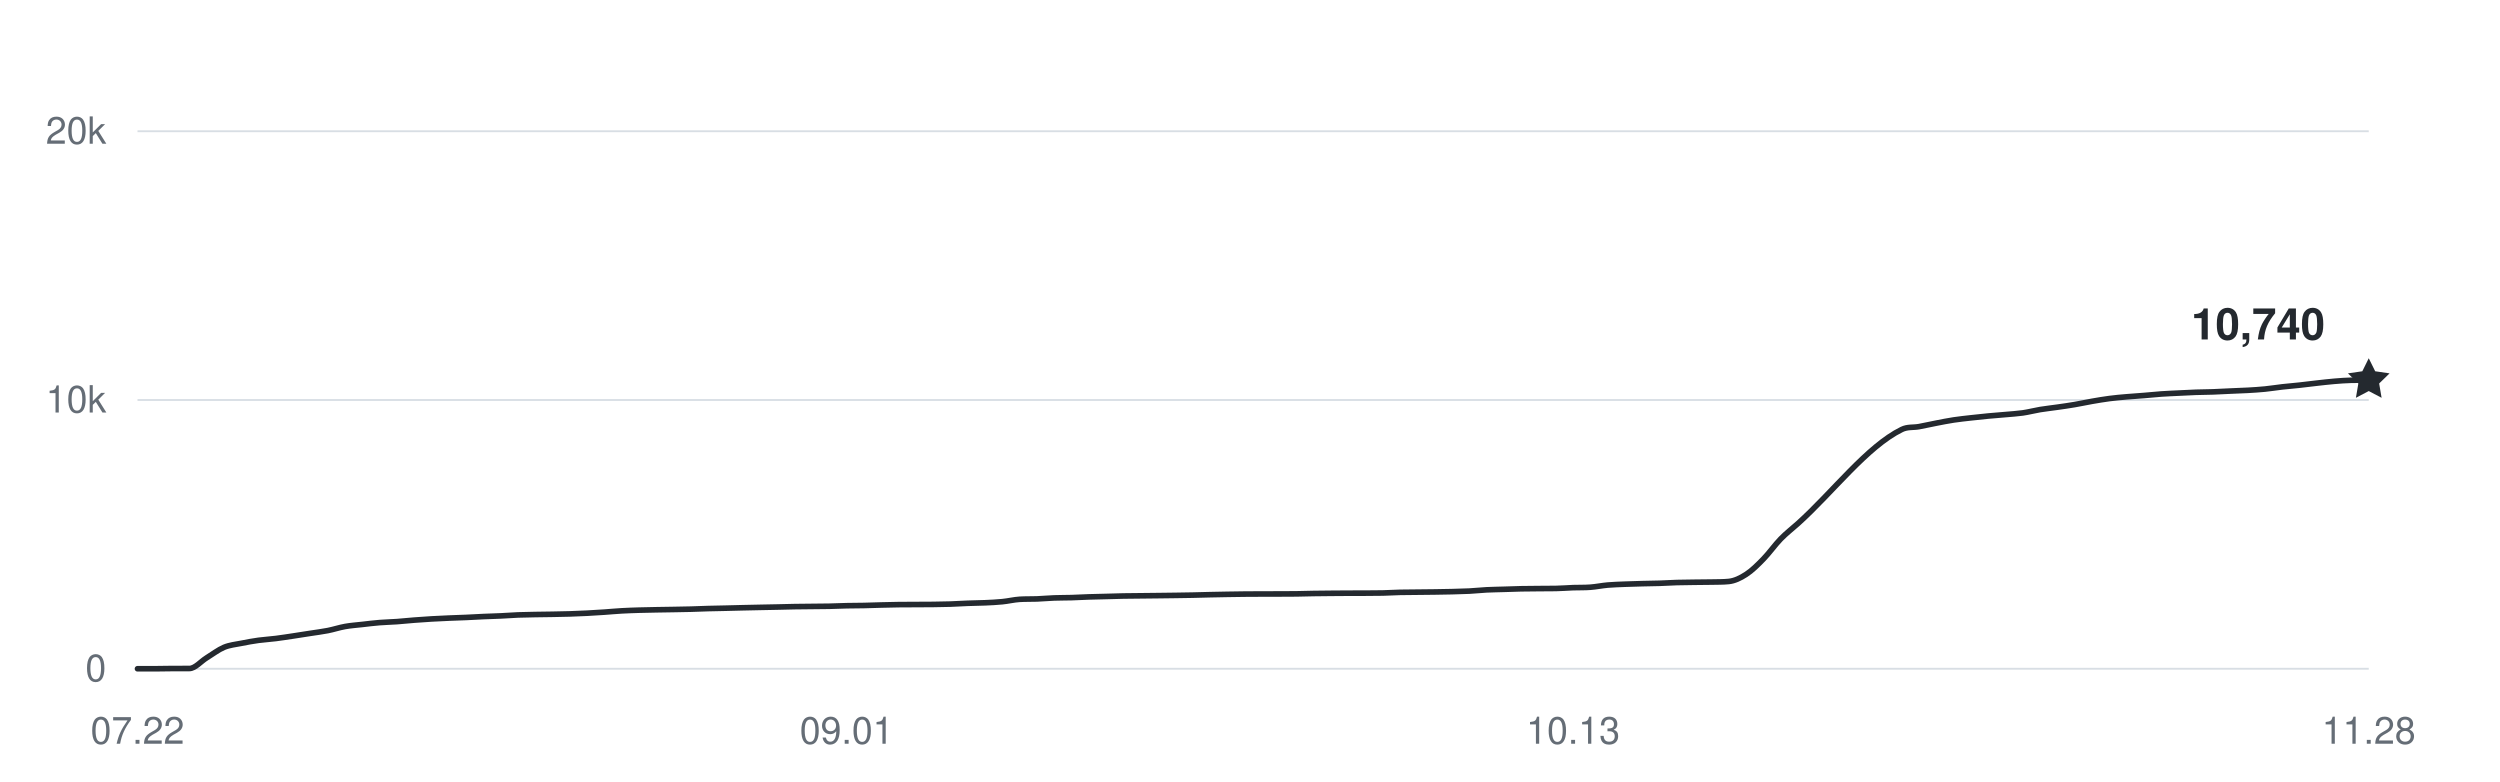
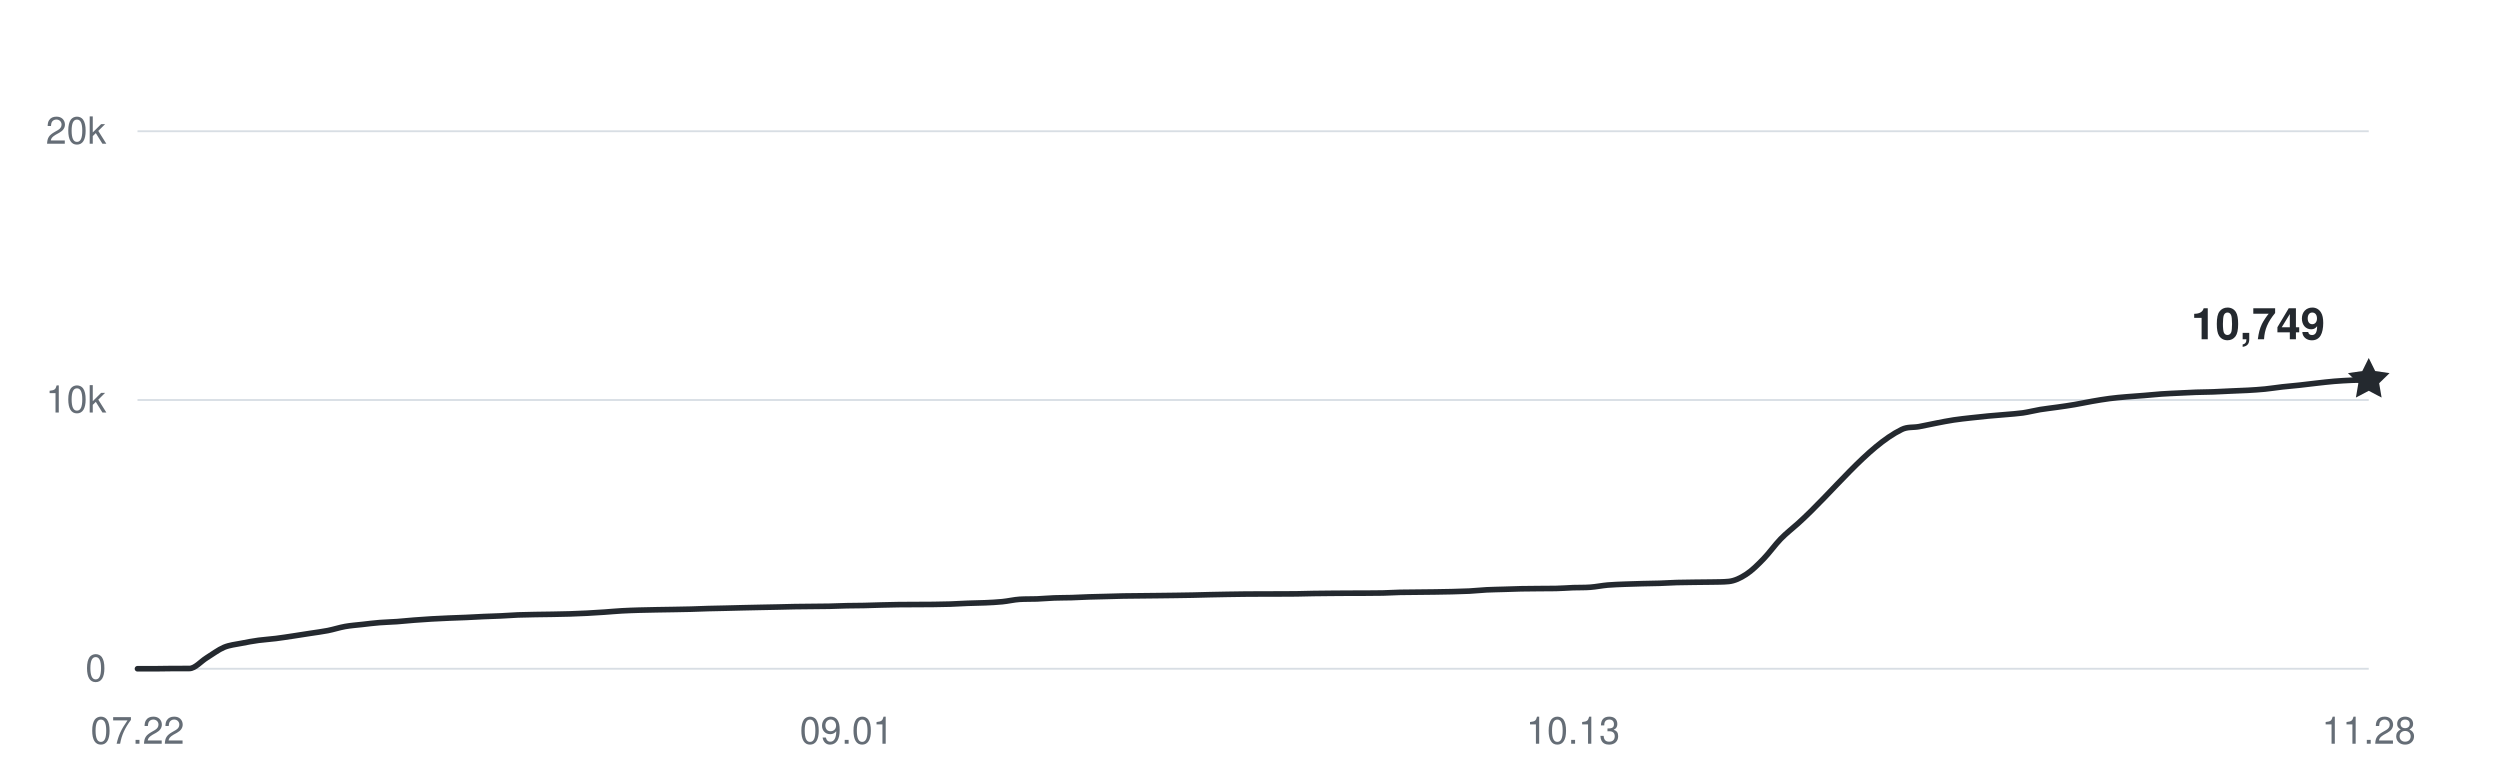
<svg xmlns="http://www.w3.org/2000/svg" width="800" height="250" viewBox="0 0 800 250" role="img" aria-labelledby="title desc">
  <g fill="#656d76" font-family="-apple-system,BlinkMacSystemFont,Segoe UI,Helvetica,Arial,sans-serif" font-size="12">
    <path d="M44 214H758" stroke="#d8dee4" stroke-width="0.6" />
    <text x="34" y="218" text-anchor="end">0</text>
    <path d="M44 128H758" stroke="#d8dee4" stroke-width="0.6" />
    <text x="34" y="132" text-anchor="end">10k</text>
    <path d="M44 42H758" stroke="#d8dee4" stroke-width="0.6" />
    <text x="34" y="46" text-anchor="end">20k</text>
    <text x="44" y="238" text-anchor="middle">07.22</text>
    <text x="270.93" y="238" text-anchor="middle">09.01</text>
    <text x="503.395" y="238" text-anchor="middle">10.13</text>
    <text x="758" y="238" text-anchor="middle">11.28</text>
-     <path d="M44,214 C45.84,214 47.69,214 49.53,214 C51.38,214 53.22,213.94 55.07,213.93 C56.91,213.92 58.76,213.93 60.6,213.92 C62.45,213.91 64.29,211.63 66.14,210.5 C67.98,209.37 69.83,207.93 71.67,207.15 C73.52,206.38 75.36,206.23 77.21,205.86 C79.05,205.48 80.9,205.16 82.74,204.9 C84.59,204.65 86.43,204.56 88.28,204.32 C90.12,204.09 91.97,203.79 93.81,203.52 C95.66,203.24 97.5,202.94 99.35,202.66 C101.19,202.37 103.04,202.15 104.88,201.79 C106.73,201.43 108.57,200.81 110.42,200.48 C112.26,200.15 114.11,200.03 115.95,199.82 C117.8,199.61 119.64,199.37 121.49,199.23 C123.33,199.08 125.18,199.05 127.02,198.92 C128.87,198.79 130.71,198.59 132.56,198.44 C134.4,198.3 136.25,198.16 138.09,198.06 C139.94,197.95 141.78,197.87 143.63,197.79 C145.47,197.71 147.32,197.66 149.16,197.58 C151.01,197.5 152.85,197.38 154.7,197.3 C156.54,197.22 158.39,197.18 160.23,197.09 C162.08,197.01 163.92,196.86 165.77,196.78 C167.61,196.71 169.46,196.69 171.3,196.65 C173.15,196.62 174.99,196.6 176.84,196.57 C178.68,196.53 180.53,196.5 182.37,196.45 C184.22,196.39 186.06,196.32 187.91,196.22 C189.75,196.13 191.6,196.01 193.44,195.88 C195.29,195.75 197.13,195.57 198.98,195.47 C200.82,195.36 202.67,195.31 204.51,195.25 C206.36,195.2 208.2,195.17 210.05,195.13 C211.89,195.1 213.74,195.07 215.58,195.04 C217.43,195 219.27,194.98 221.12,194.93 C222.96,194.88 224.81,194.79 226.65,194.74 C228.5,194.68 230.34,194.66 232.19,194.62 C234.03,194.57 235.88,194.52 237.72,194.48 C239.57,194.44 241.41,194.39 243.26,194.36 C245.1,194.32 246.95,194.29 248.79,194.25 C250.64,194.21 252.48,194.15 254.33,194.12 C256.17,194.08 258.02,194.08 259.86,194.06 C261.71,194.04 263.55,194.03 265.4,194 C267.24,193.96 269.09,193.87 270.93,193.83 C272.78,193.79 274.62,193.79 276.47,193.76 C278.31,193.72 280.16,193.65 282,193.6 C283.84,193.55 285.69,193.51 287.53,193.48 C289.38,193.45 291.22,193.46 293.07,193.45 C294.91,193.44 296.76,193.44 298.6,193.42 C300.45,193.4 302.29,193.37 304.14,193.31 C305.98,193.25 307.83,193.12 309.67,193.05 C311.52,192.98 313.36,192.97 315.21,192.89 C317.05,192.8 318.9,192.73 320.74,192.54 C322.59,192.36 324.43,191.9 326.28,191.78 C328.12,191.66 329.97,191.73 331.81,191.66 C333.66,191.58 335.5,191.41 337.35,191.34 C339.19,191.27 341.04,191.29 342.88,191.24 C344.73,191.18 346.57,191.07 348.42,191.01 C350.26,190.95 352.11,190.92 353.95,190.87 C355.8,190.83 357.64,190.76 359.49,190.72 C361.33,190.68 363.18,190.68 365.02,190.66 C366.87,190.64 368.71,190.62 370.56,190.6 C372.4,190.58 374.25,190.56 376.09,190.53 C377.94,190.5 379.78,190.48 381.63,190.44 C383.47,190.41 385.32,190.34 387.16,190.3 C389.01,190.26 390.85,190.22 392.7,190.19 C394.54,190.16 396.39,190.13 398.23,190.11 C400.08,190.09 401.92,190.09 403.77,190.08 C405.61,190.08 407.46,190.08 409.3,190.07 C411.15,190.07 412.99,190.07 414.84,190.04 C416.68,190.01 418.53,189.95 420.37,189.92 C422.22,189.89 424.06,189.88 425.91,189.86 C427.75,189.84 429.6,189.83 431.44,189.82 C433.29,189.81 435.13,189.82 436.98,189.81 C438.82,189.8 440.67,189.8 442.51,189.76 C444.36,189.71 446.2,189.59 448.05,189.55 C449.89,189.51 451.74,189.51 453.58,189.49 C455.43,189.47 457.27,189.46 459.12,189.43 C460.96,189.4 462.81,189.37 464.65,189.33 C466.5,189.28 468.34,189.24 470.19,189.15 C472.03,189.05 473.88,188.85 475.72,188.75 C477.57,188.66 479.41,188.64 481.26,188.58 C483.1,188.52 484.95,188.45 486.79,188.41 C488.64,188.37 490.48,188.36 492.33,188.35 C494.17,188.33 496.02,188.35 497.86,188.31 C499.71,188.28 501.55,188.12 503.4,188.05 C505.24,187.99 507.09,188.05 508.93,187.91 C510.78,187.77 512.62,187.38 514.47,187.22 C516.31,187.06 518.16,187.02 520,186.94 C521.84,186.87 523.69,186.82 525.53,186.77 C527.38,186.72 529.22,186.71 531.07,186.65 C532.91,186.59 534.76,186.47 536.6,186.41 C538.45,186.36 540.29,186.34 542.14,186.32 C543.98,186.29 545.83,186.3 547.67,186.26 C549.52,186.21 551.36,186.26 553.21,186.07 C555.05,185.88 556.9,185.01 558.74,183.81 C560.59,182.62 562.43,180.79 564.28,178.89 C566.12,177 567.97,174.37 569.81,172.47 C571.66,170.57 573.5,169.18 575.35,167.52 C586.42,157.55 597.49,142.84 608.56,137.43 C610.4,136.52 612.25,136.86 614.09,136.52 C615.94,136.18 617.78,135.75 619.63,135.4 C621.47,135.04 623.32,134.67 625.16,134.39 C627.01,134.11 628.85,133.92 630.7,133.71 C632.54,133.5 634.39,133.31 636.23,133.13 C638.08,132.96 639.92,132.83 641.77,132.66 C643.61,132.49 645.46,132.39 647.3,132.13 C649.15,131.86 650.99,131.37 652.84,131.06 C654.68,130.76 656.53,130.57 658.37,130.3 C660.22,130.04 662.06,129.78 663.91,129.46 C665.75,129.15 667.6,128.74 669.44,128.42 C671.29,128.1 673.13,127.78 674.98,127.54 C676.82,127.29 678.67,127.14 680.51,126.98 C682.36,126.81 684.2,126.7 686.05,126.56 C687.89,126.41 689.74,126.21 691.58,126.08 C693.43,125.95 695.27,125.88 697.12,125.79 C698.96,125.7 700.81,125.6 702.65,125.53 C704.5,125.47 706.34,125.47 708.19,125.4 C710.03,125.34 711.88,125.23 713.72,125.14 C715.57,125.06 717.41,125.01 719.26,124.9 C721.1,124.8 722.95,124.68 724.79,124.5 C726.64,124.32 728.48,124.01 730.33,123.8 C732.17,123.6 734.02,123.45 735.86,123.25 C737.71,123.05 739.55,122.8 741.4,122.6 C743.24,122.39 745.09,122.18 746.93,122.02 C748.78,121.87 750.62,121.72 752.47,121.68 C754.31,121.64 756.16,121.65 758,121.64" fill="none" stroke="#24292f" stroke-width="1.8" stroke-linecap="round" stroke-linejoin="round" />
-     <path d="M0 -7 L2.06 -2.83 L6.66 -2.16 L3.33 1.08 L4.11 5.66 L0 3.5 L-4.11 5.66 L-3.33 1.08 L-6.66 -2.16 L-2.06 -2.83 Z" transform="translate(758 121.636)" fill="#24292f" />
-     <text x="744" y="108.636" text-anchor="end" fill="#24292f" font-size="14" font-weight="600">10,740</text>
+     <path d="M44,214 C45.84,214 47.69,214 49.53,214 C51.38,214 53.22,213.94 55.07,213.93 C56.91,213.92 58.76,213.93 60.6,213.92 C62.45,213.91 64.29,211.63 66.14,210.5 C67.98,209.37 69.83,207.93 71.67,207.15 C73.52,206.38 75.36,206.23 77.21,205.86 C79.05,205.48 80.9,205.16 82.74,204.9 C84.59,204.65 86.43,204.56 88.28,204.32 C90.12,204.09 91.97,203.79 93.81,203.52 C95.66,203.24 97.5,202.94 99.35,202.66 C101.19,202.37 103.04,202.15 104.88,201.79 C106.73,201.43 108.57,200.81 110.42,200.48 C112.26,200.15 114.11,200.03 115.95,199.82 C117.8,199.61 119.64,199.37 121.49,199.23 C123.33,199.08 125.18,199.05 127.02,198.92 C128.87,198.79 130.71,198.59 132.56,198.44 C134.4,198.3 136.25,198.16 138.09,198.06 C139.94,197.95 141.78,197.87 143.63,197.79 C145.47,197.71 147.32,197.66 149.16,197.58 C151.01,197.5 152.85,197.38 154.7,197.3 C156.54,197.22 158.39,197.18 160.23,197.09 C162.08,197.01 163.92,196.86 165.77,196.78 C167.61,196.71 169.46,196.69 171.3,196.65 C173.15,196.62 174.99,196.6 176.84,196.57 C178.68,196.53 180.53,196.5 182.37,196.45 C184.22,196.39 186.06,196.32 187.91,196.22 C189.75,196.13 191.6,196.01 193.44,195.88 C195.29,195.75 197.13,195.57 198.98,195.47 C200.82,195.36 202.67,195.31 204.51,195.25 C206.36,195.2 208.2,195.17 210.05,195.13 C211.89,195.1 213.74,195.07 215.58,195.04 C217.43,195 219.27,194.98 221.12,194.93 C222.96,194.88 224.81,194.79 226.65,194.74 C228.5,194.68 230.34,194.66 232.19,194.62 C234.03,194.57 235.88,194.52 237.72,194.48 C239.57,194.44 241.41,194.39 243.26,194.36 C245.1,194.32 246.95,194.29 248.79,194.25 C250.64,194.21 252.48,194.15 254.33,194.12 C256.17,194.08 258.02,194.08 259.86,194.06 C261.71,194.04 263.55,194.03 265.4,194 C267.24,193.96 269.09,193.87 270.93,193.83 C272.78,193.79 274.62,193.79 276.47,193.76 C278.31,193.72 280.16,193.65 282,193.6 C283.84,193.55 285.69,193.51 287.53,193.48 C289.38,193.45 291.22,193.46 293.07,193.45 C294.91,193.44 296.76,193.44 298.6,193.42 C300.45,193.4 302.29,193.37 304.14,193.31 C305.98,193.25 307.83,193.12 309.67,193.05 C311.52,192.98 313.36,192.97 315.21,192.89 C317.05,192.8 318.9,192.73 320.74,192.54 C322.59,192.36 324.43,191.9 326.28,191.78 C328.12,191.66 329.97,191.73 331.81,191.66 C333.66,191.58 335.5,191.41 337.35,191.34 C339.19,191.27 341.04,191.29 342.88,191.24 C344.73,191.18 346.57,191.07 348.42,191.01 C350.26,190.95 352.11,190.92 353.95,190.87 C355.8,190.83 357.64,190.76 359.49,190.72 C361.33,190.68 363.18,190.68 365.02,190.66 C366.87,190.64 368.71,190.62 370.56,190.6 C372.4,190.58 374.25,190.56 376.09,190.53 C377.94,190.5 379.78,190.48 381.63,190.44 C383.47,190.41 385.32,190.34 387.16,190.3 C389.01,190.26 390.85,190.22 392.7,190.19 C394.54,190.16 396.39,190.13 398.23,190.11 C400.08,190.09 401.92,190.09 403.77,190.08 C405.61,190.08 407.46,190.08 409.3,190.07 C411.15,190.07 412.99,190.07 414.84,190.04 C416.68,190.01 418.53,189.95 420.37,189.92 C422.22,189.89 424.06,189.88 425.91,189.86 C427.75,189.84 429.6,189.83 431.44,189.82 C433.29,189.81 435.13,189.82 436.98,189.81 C438.82,189.8 440.67,189.8 442.51,189.76 C444.36,189.71 446.2,189.59 448.05,189.55 C449.89,189.51 451.74,189.51 453.58,189.49 C455.43,189.47 457.27,189.46 459.12,189.43 C460.96,189.4 462.81,189.37 464.65,189.33 C466.5,189.28 468.34,189.24 470.19,189.15 C472.03,189.05 473.88,188.85 475.72,188.75 C477.57,188.66 479.41,188.64 481.26,188.58 C483.1,188.52 484.95,188.45 486.79,188.41 C488.64,188.37 490.48,188.36 492.33,188.35 C494.17,188.33 496.02,188.35 497.86,188.31 C499.71,188.28 501.55,188.12 503.4,188.05 C505.24,187.99 507.09,188.05 508.93,187.91 C510.78,187.77 512.62,187.38 514.47,187.22 C516.31,187.06 518.16,187.02 520,186.94 C521.84,186.87 523.69,186.82 525.53,186.77 C527.38,186.72 529.22,186.71 531.07,186.65 C532.91,186.59 534.76,186.47 536.6,186.41 C538.45,186.36 540.29,186.34 542.14,186.32 C543.98,186.29 545.83,186.3 547.67,186.26 C549.52,186.21 551.36,186.26 553.21,186.07 C555.05,185.88 556.9,185.01 558.74,183.81 C560.59,182.62 562.43,180.79 564.28,178.89 C566.12,177 567.97,174.37 569.81,172.47 C571.66,170.57 573.5,169.18 575.35,167.52 C586.42,157.55 597.49,142.84 608.56,137.43 C610.4,136.52 612.25,136.86 614.09,136.52 C615.94,136.18 617.78,135.75 619.63,135.4 C621.47,135.04 623.32,134.67 625.16,134.39 C627.01,134.11 628.85,133.92 630.7,133.71 C632.54,133.5 634.39,133.31 636.23,133.13 C638.08,132.96 639.92,132.83 641.77,132.66 C643.61,132.49 645.46,132.39 647.3,132.13 C649.15,131.86 650.99,131.37 652.84,131.06 C654.68,130.76 656.53,130.57 658.37,130.3 C660.22,130.04 662.06,129.78 663.91,129.46 C665.75,129.15 667.6,128.74 669.44,128.42 C671.29,128.1 673.13,127.78 674.98,127.54 C676.82,127.29 678.67,127.14 680.51,126.98 C682.36,126.81 684.2,126.7 686.05,126.56 C687.89,126.41 689.74,126.21 691.58,126.08 C693.43,125.95 695.27,125.88 697.12,125.79 C698.96,125.7 700.81,125.6 702.65,125.53 C704.5,125.47 706.34,125.47 708.19,125.4 C710.03,125.34 711.88,125.23 713.72,125.14 C715.57,125.06 717.41,125.01 719.26,124.9 C721.1,124.8 722.95,124.68 724.79,124.5 C726.64,124.32 728.48,124.01 730.33,123.8 C732.17,123.6 734.02,123.45 735.86,123.25 C737.71,123.05 739.55,122.8 741.4,122.6 C743.24,122.39 745.09,122.18 746.93,122.02 C748.78,121.87 750.62,121.76 752.47,121.68 C754.31,121.6 756.16,121.6 758,121.56" fill="none" stroke="#24292f" stroke-width="1.8" stroke-linecap="round" stroke-linejoin="round" />
+     <path d="M0 -7 L2.06 -2.83 L6.66 -2.16 L3.33 1.08 L4.11 5.66 L0 3.5 L-4.11 5.66 L-3.33 1.08 L-6.66 -2.16 L-2.06 -2.83 Z" transform="translate(758 121.5586)" fill="#24292f" />
+     <text x="744" y="108.559" text-anchor="end" fill="#24292f" font-size="14" font-weight="600">10,749</text>
  </g>
</svg>
